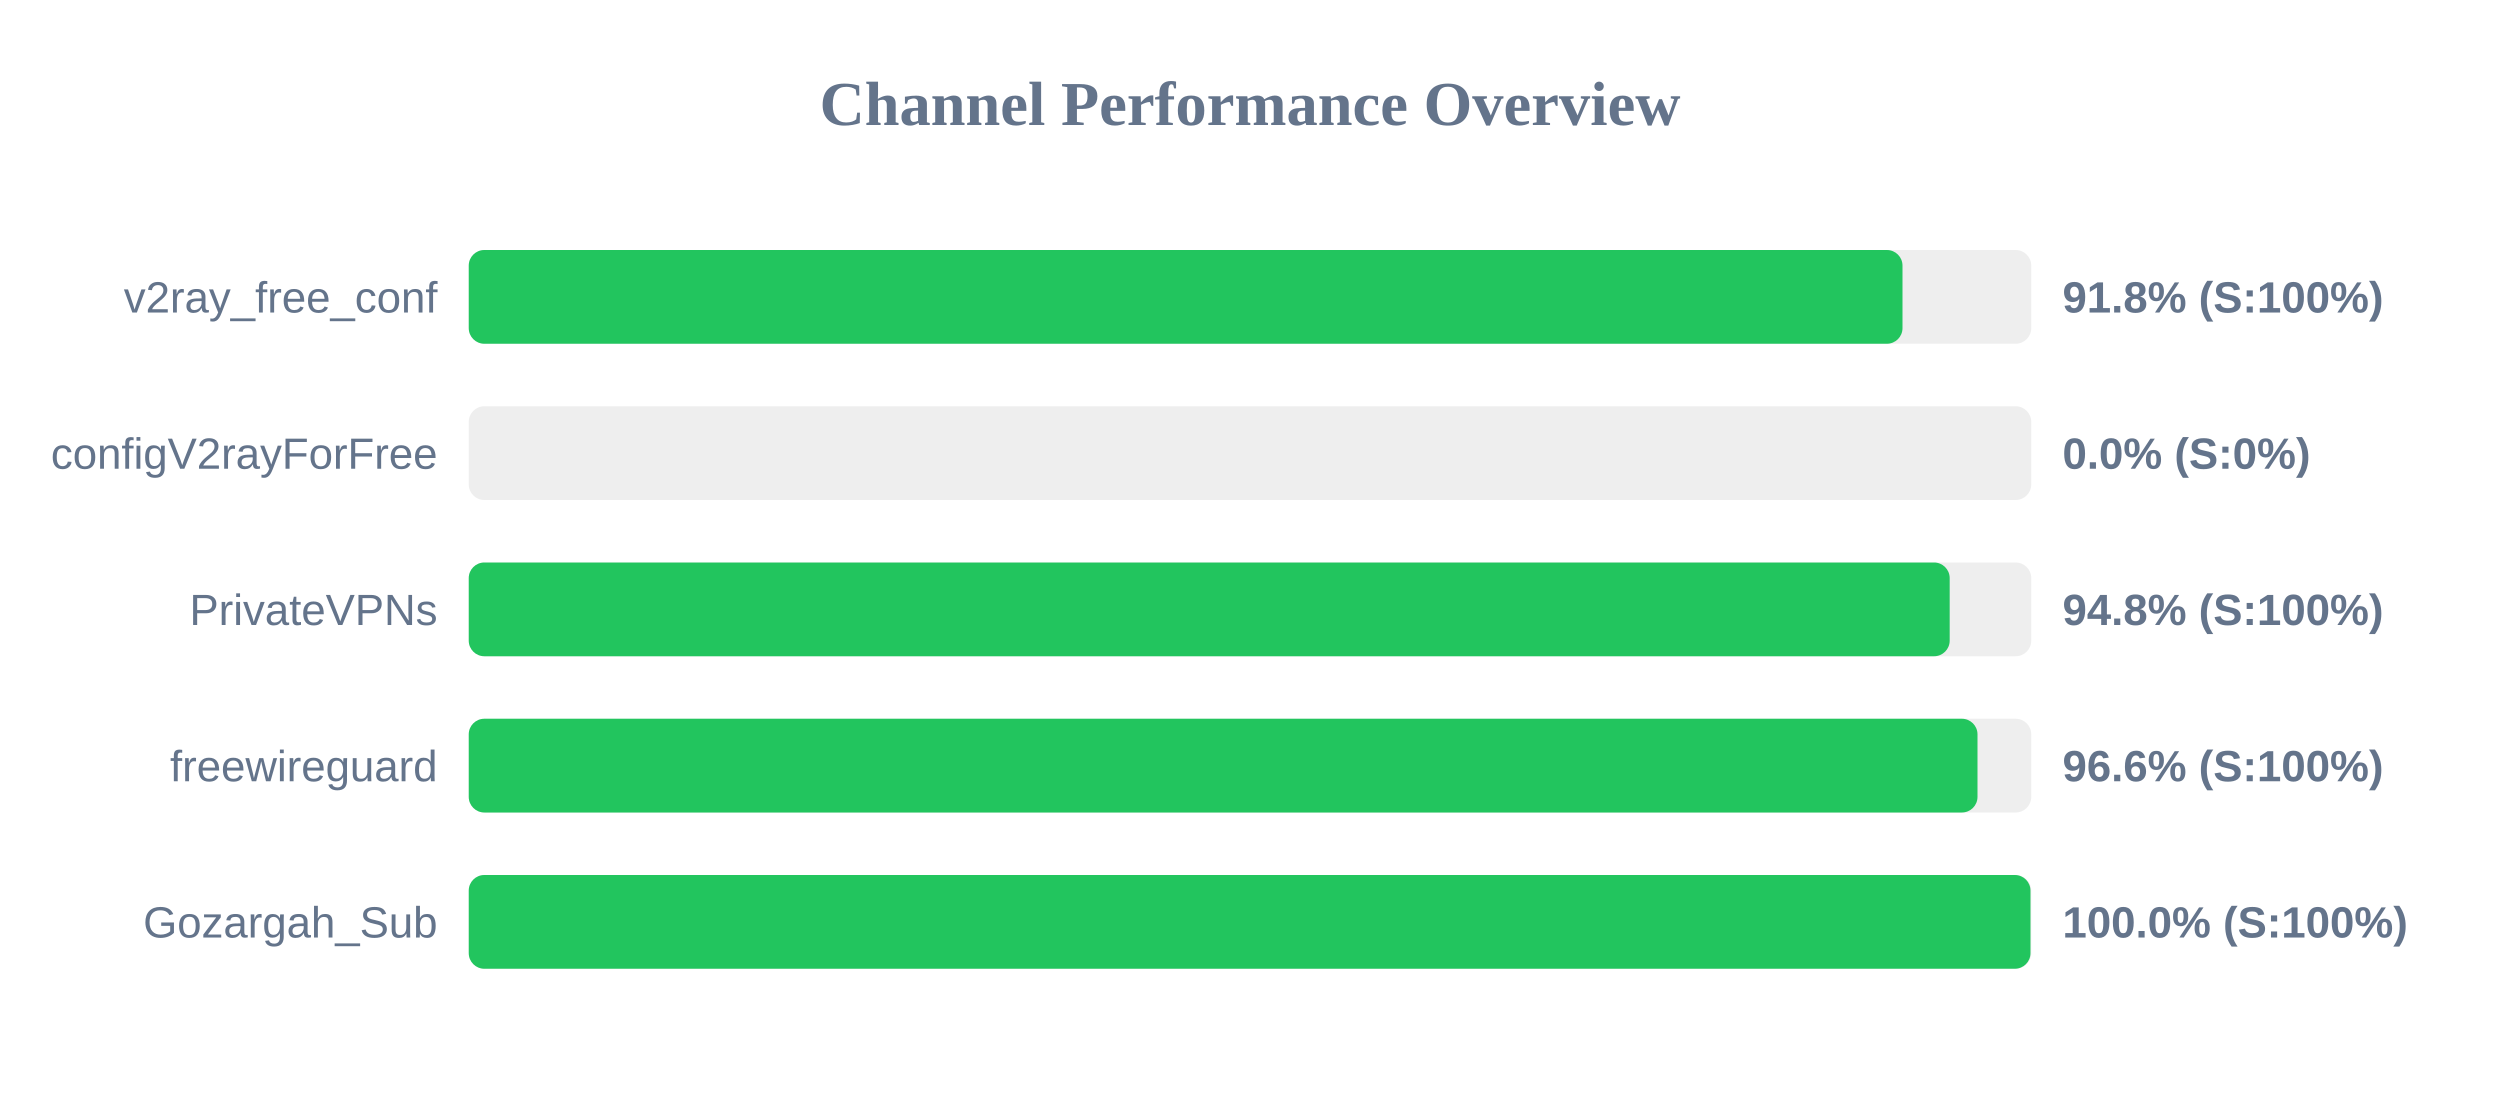
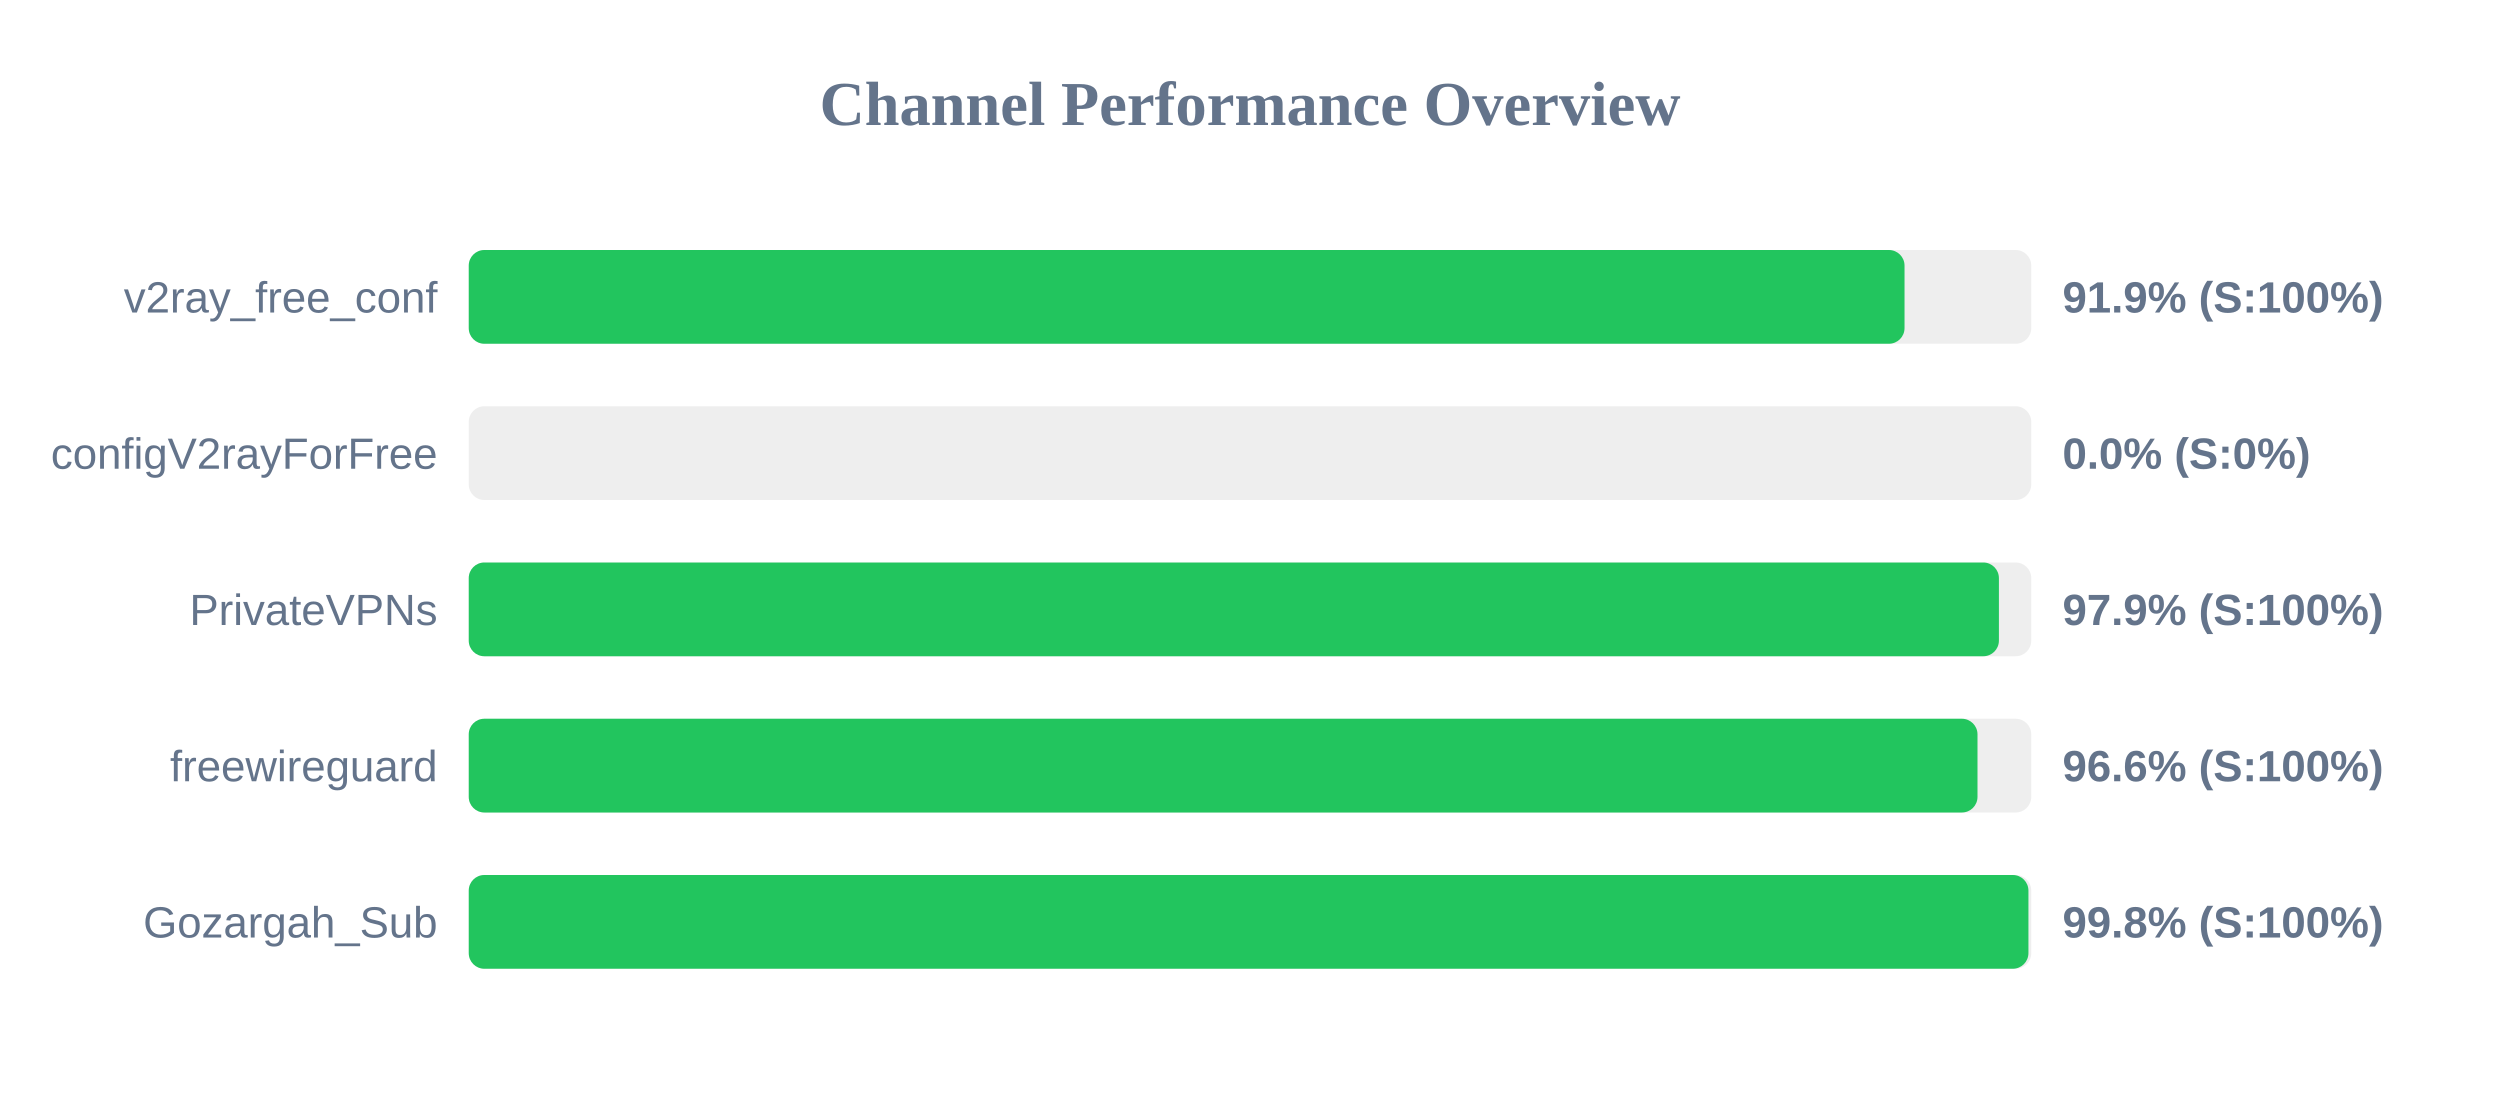
<svg xmlns="http://www.w3.org/2000/svg" width="800" height="350" version="1.1">
  <style>
        .row { font: 14px Arial; fill: #64748b; }
        .score { font: bold 14px Arial; fill: #64748b; }
    </style>
  <text x="400" y="40" text-anchor="middle" font-size="20px" font-weight="bold" fill="#64748b">Channel Performance Overview</text>
  <rect x="150" y="80" width="500" height="30" fill="#eee" rx="5" />
-   <rect x="150" y="80" width="458.8" height="30" fill="#22c55e" rx="5" />
+   <rect x="150" y="80" width="459.45" height="30" fill="#22c55e" rx="5" />
  <text x="140" y="100" text-anchor="end" class="row">v2ray_free_conf</text>
-   <text x="660" y="100" text-anchor="start" class="score">91.8% (S:100%)</text>
+   <text x="660" y="100" text-anchor="start" class="score">91.9% (S:100%)</text>
  <rect x="150" y="130" width="500" height="30" fill="#eee" rx="5" />
  <rect x="150" y="130" width="0.0" height="30" fill="#ef4444" rx="5" />
  <text x="140" y="150" text-anchor="end" class="row">configV2rayForFree</text>
  <text x="660" y="150" text-anchor="start" class="score">0.0% (S:0%)</text>
  <rect x="150" y="180" width="500" height="30" fill="#eee" rx="5" />
-   <rect x="150" y="180" width="473.9" height="30" fill="#22c55e" rx="5" />
+   <rect x="150" y="180" width="489.65" height="30" fill="#22c55e" rx="5" />
  <text x="140" y="200" text-anchor="end" class="row">PrivateVPNs</text>
-   <text x="660" y="200" text-anchor="start" class="score">94.8% (S:100%)</text>
+   <text x="660" y="200" text-anchor="start" class="score">97.9% (S:100%)</text>
  <rect x="150" y="230" width="500" height="30" fill="#eee" rx="5" />
  <rect x="150" y="230" width="482.8" height="30" fill="#22c55e" rx="5" />
  <text x="140" y="250" text-anchor="end" class="row">freewireguard</text>
  <text x="660" y="250" text-anchor="start" class="score">96.6% (S:100%)</text>
  <rect x="150" y="280" width="500" height="30" fill="#eee" rx="5" />
-   <rect x="150" y="280" width="499.75" height="30" fill="#22c55e" rx="5" />
+   <rect x="150" y="280" width="499.1" height="30" fill="#22c55e" rx="5" />
  <text x="140" y="300" text-anchor="end" class="row">Gozargah_Sub</text>
-   <text x="660" y="300" text-anchor="start" class="score">100.0% (S:100%)</text>
+   <text x="660" y="300" text-anchor="start" class="score">99.8% (S:100%)</text>
</svg>
